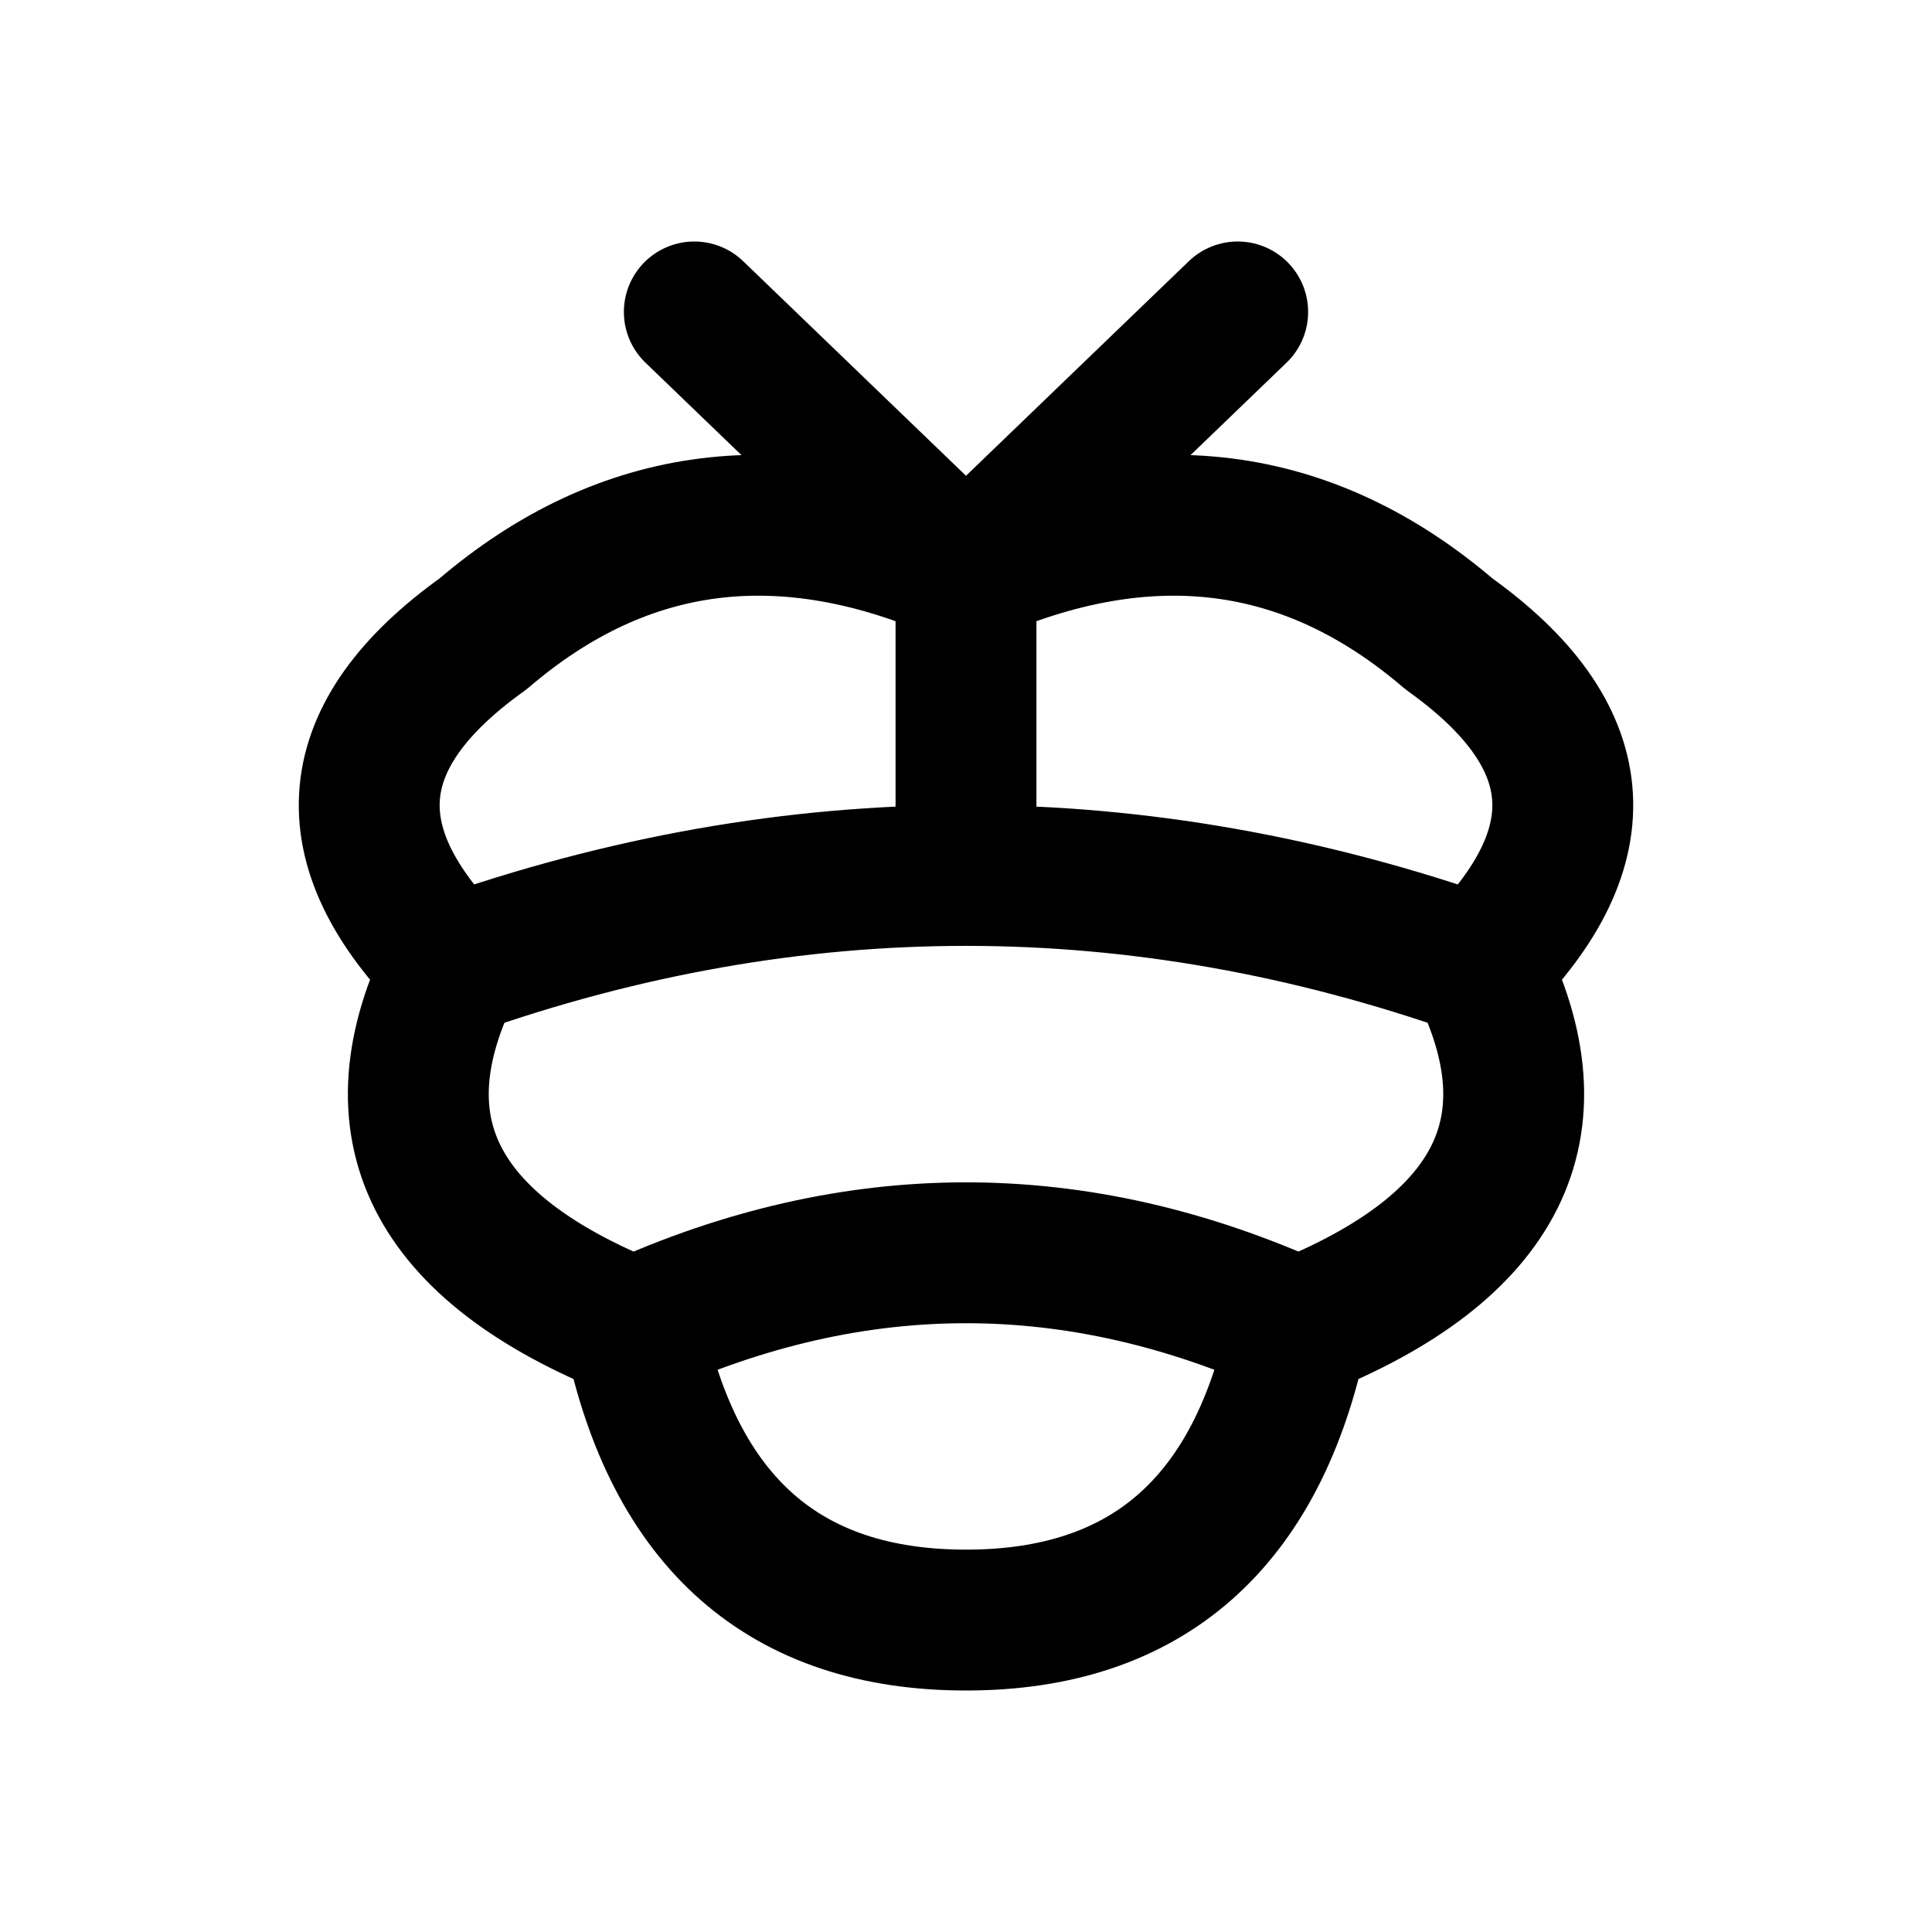
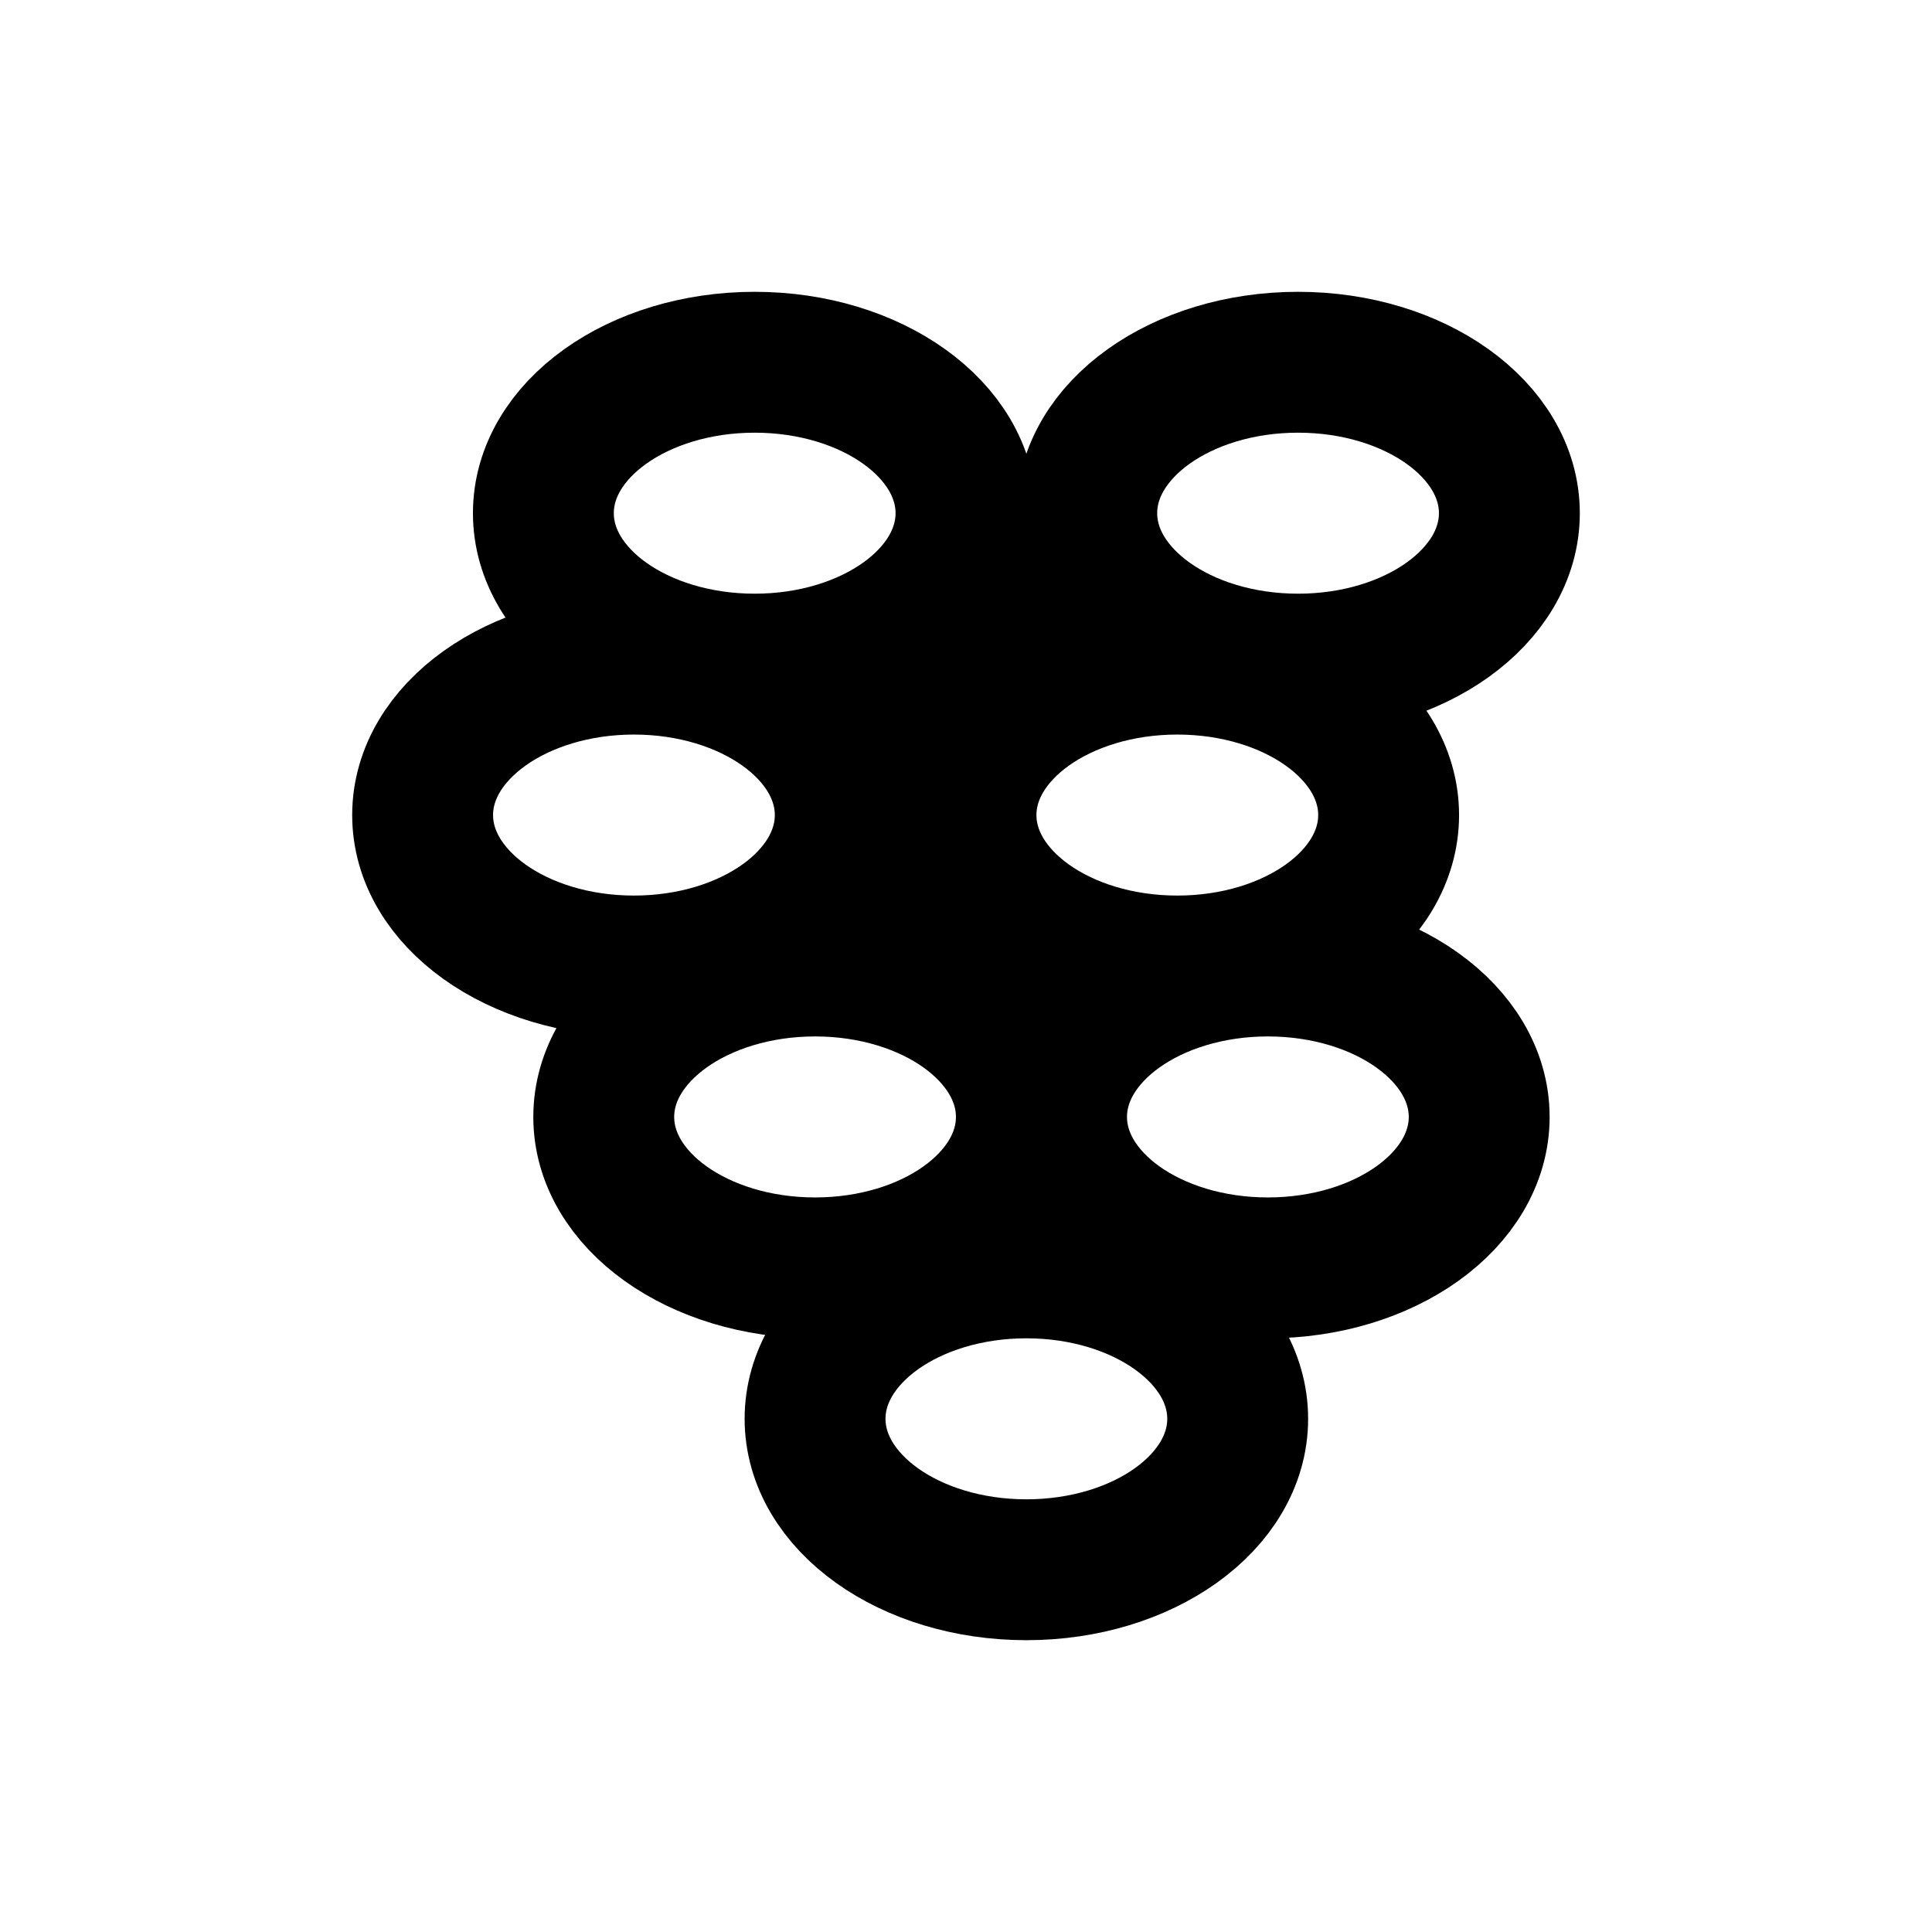
<svg xmlns="http://www.w3.org/2000/svg" width="24" height="24" viewBox="0 0 24 24" fill="none" stroke="currentColor" stroke-width="1.75" stroke-linecap="round" stroke-linejoin="round" aria-hidden="true" focusable="false">
-   <path d="M12 7.125Q8.625 5.625 6 7.875 3.375 9.75 5.625 12 4.125 15 7.875 16.5 8.625 20.125 12 20.125 15.375 20.125 16.125 16.5 19.875 15 18.375 12 20.625 9.75 18 7.875 15.375 5.625 12 7.125ZM5.625 12Q12 9.75 18.375 12M7.875 16.5Q12 14.625 16.125 16.5M12 7.125V10.875M12 7.125L8.625 3.875M12 7.125L15.375 3.875" />
+   <path d="M12 6.375A2.625 1.875 0 1 0 6.75 6.375 2.625 1.875 0 1 0 12 6.375ZM18.75 6.375A2.625 1.875 0 1 0 13.5 6.375 2.625 1.875 0 1 0 18.75 6.375ZM10.5 10.125A2.625 1.875 0 1 0 5.25 10.125 2.625 1.875 0 1 0 10.5 10.125ZM17.25 10.125A2.625 1.875 0 1 0 12 10.125 2.625 1.875 0 1 0 17.25 10.125ZM12.75 13.875A2.625 1.875 0 1 0 7.5 13.875 2.625 1.875 0 1 0 12.75 13.875ZM18.375 13.875A2.625 1.875 0 1 0 13.125 13.875 2.625 1.875 0 1 0 18.375 13.875ZM15.375 17.625A2.625 1.875 0 1 0 10.125 17.625 2.625 1.875 0 1 0 15.375 17.625Z" />
+   <path d="M12.75 6.375L15.375 8.25 11.25 10.125 8.625 8.25Z" fill="currentColor" stroke="none" />
+   <path d="M11.25 10.125L12.375 12H9Z" fill="currentColor" stroke="none" />
</svg>
